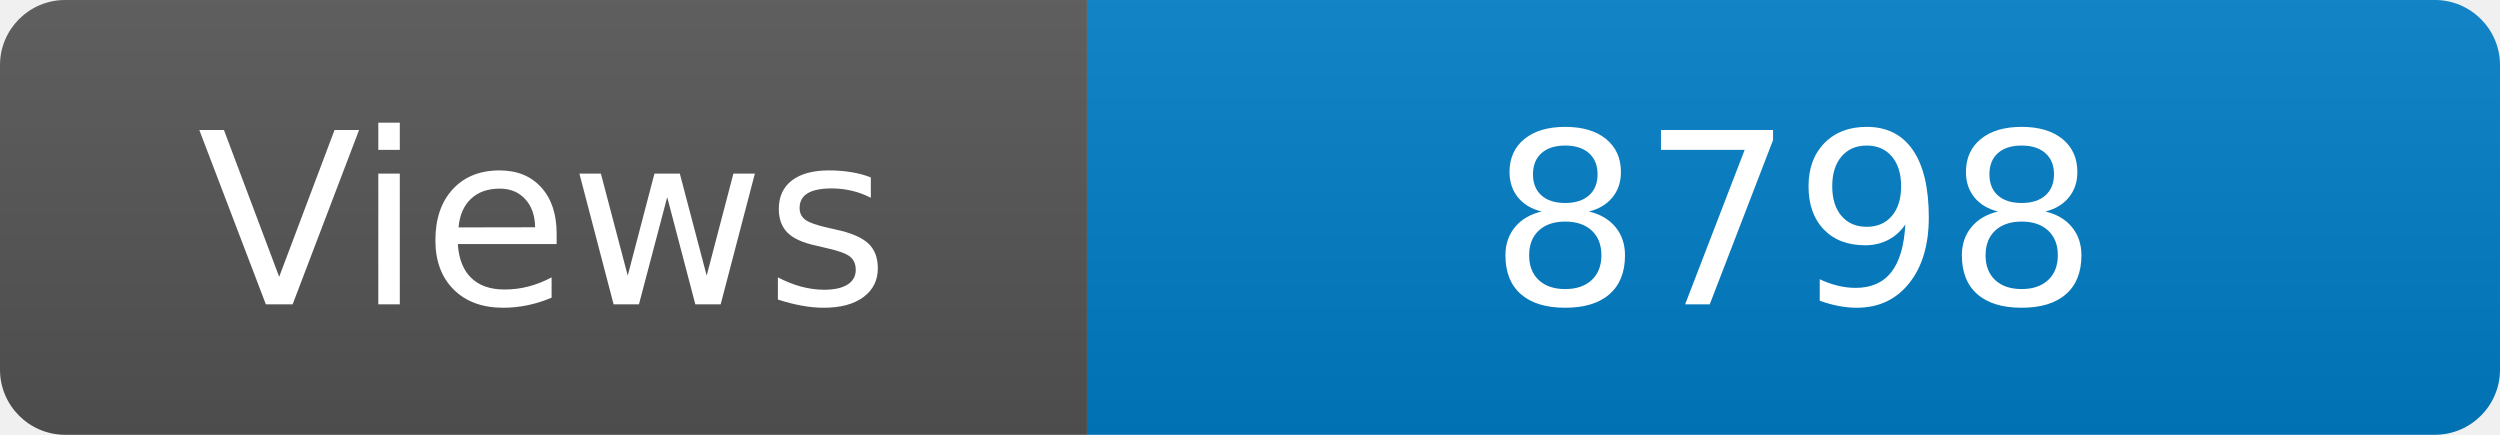
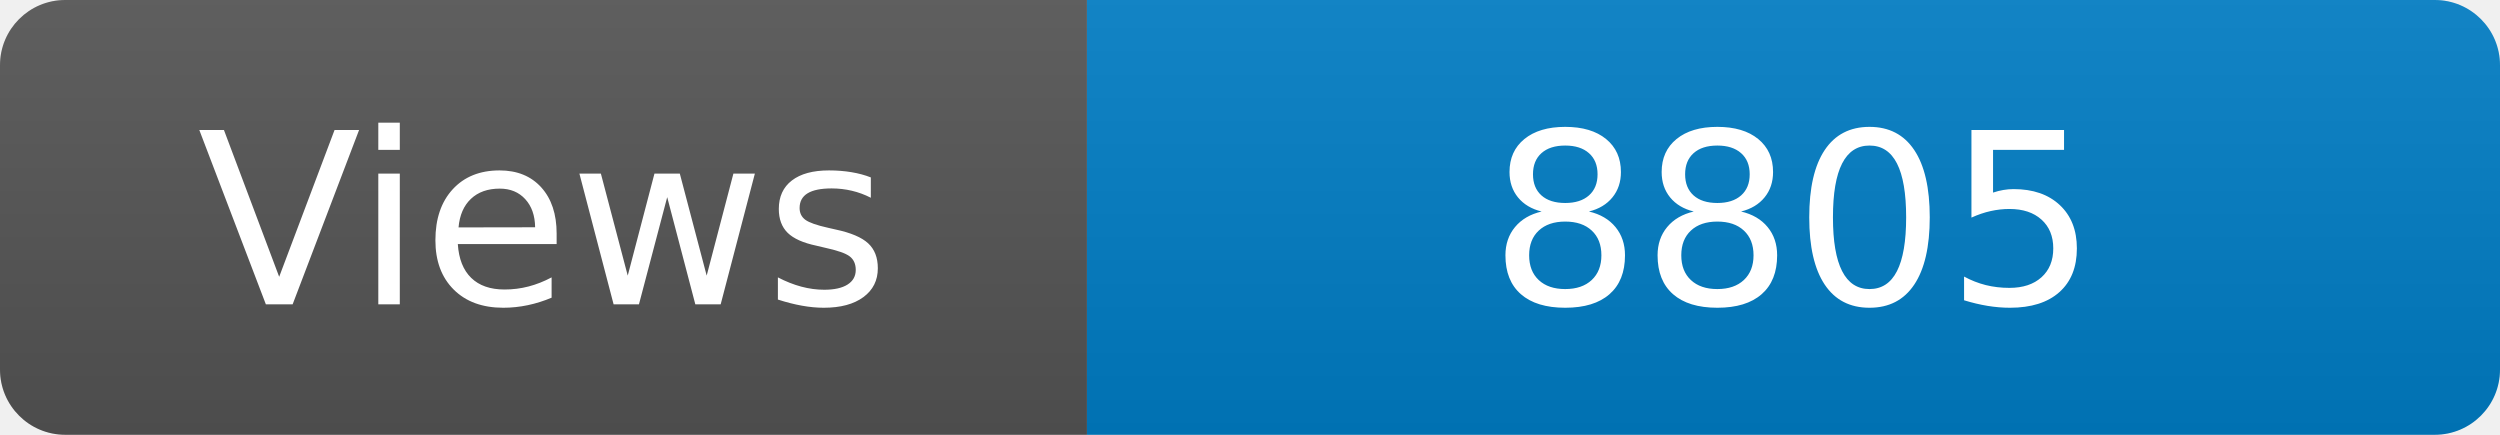
<svg xmlns="http://www.w3.org/2000/svg" width="115" height="20" role="img" aria-label="Maintained?: yes">
  <linearGradient id="s" x2="0" y2="100%">
    <stop offset="0" stop-color="#bbb" stop-opacity=".1" />
    <stop offset="1" stop-opacity=".1" />
  </linearGradient>
  <clipPath id="r">
    <rect width="115" height="20" rx="3" fill="#fff" />
  </clipPath>
  <g clip-path="url(#r)">
    <rect width="50" height="20" fill="#555" />
    <rect x="50" width="160" height="20" fill="#007ec6" />
    <rect width="115" height="20" fill="url(#s)" />
  </g>
  <g fill="#fff" text-anchor="middle" font-family="Verdana,Geneva,DejaVu Sans,sans-serif" font-size="110">
    <text x="250" y="140" transform="scale(.1)" fill="#fff">Views</text>
-     <text x="825" y="140" transform="scale(.1)" fill="#fff">8798</text>
+     <text x="825" y="140" transform="scale(.1)" fill="#fff">8805</text>
  </g>
</svg>
